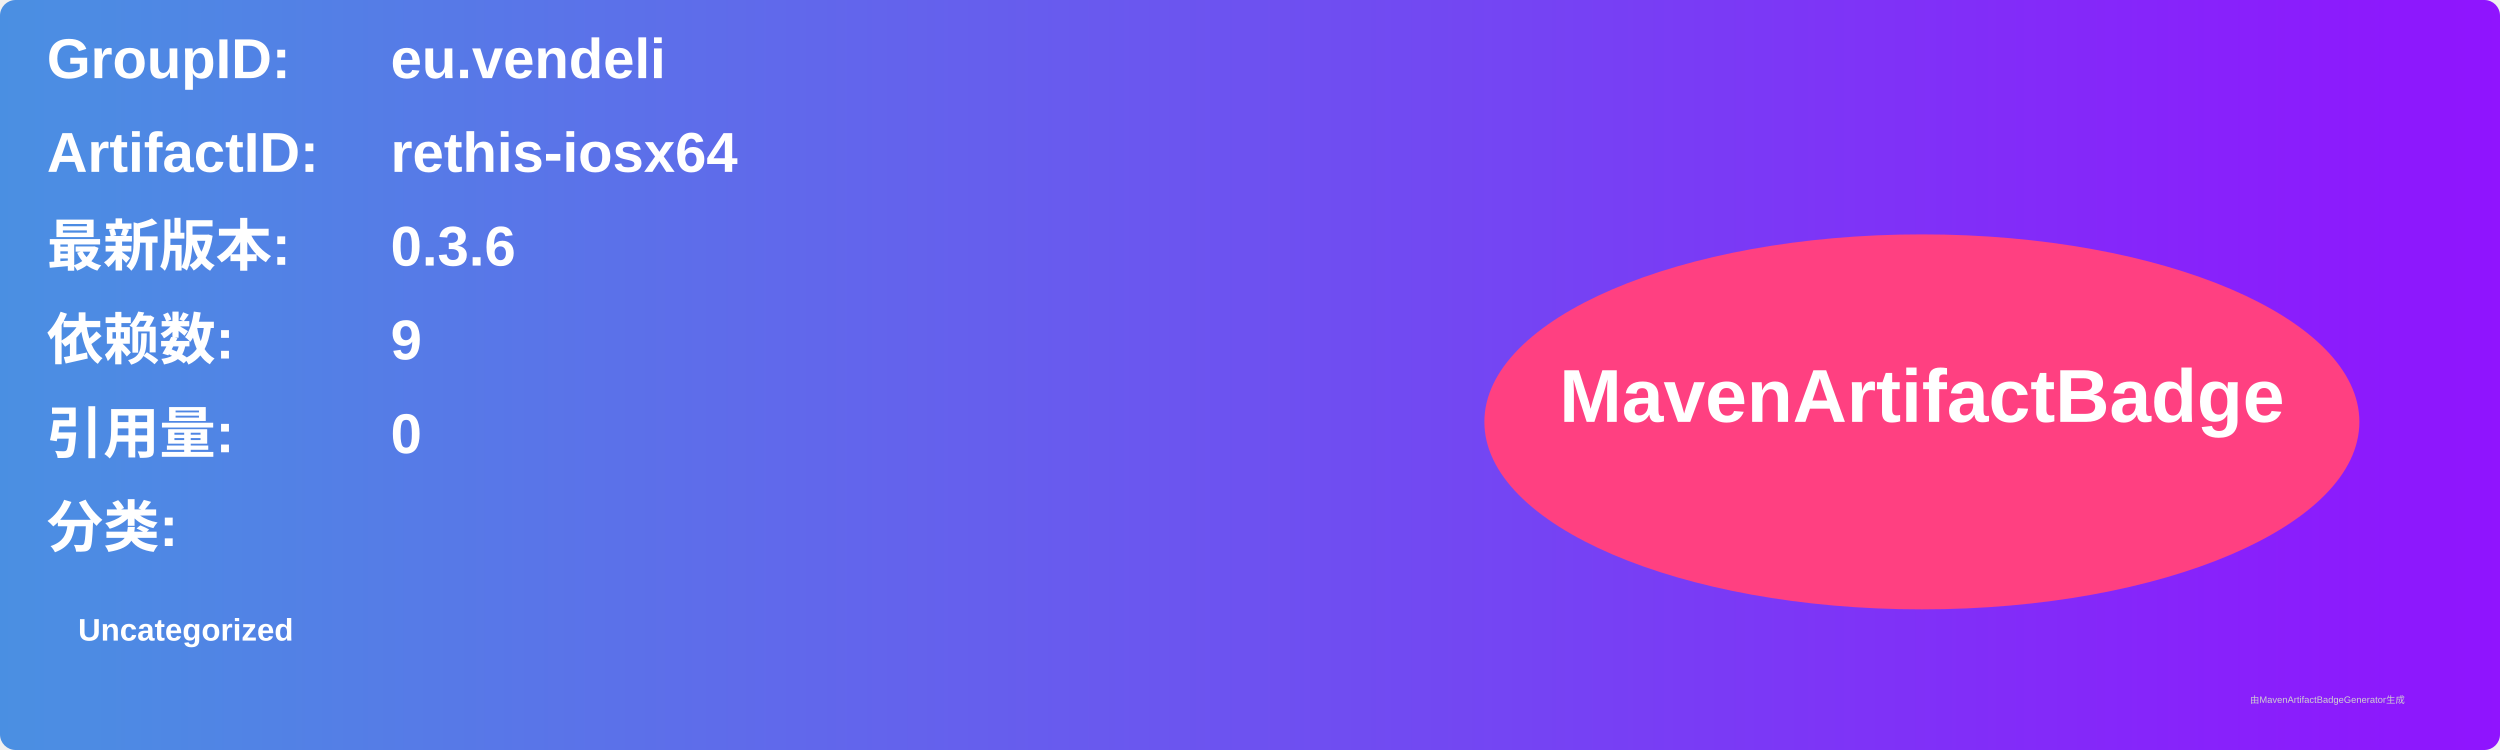
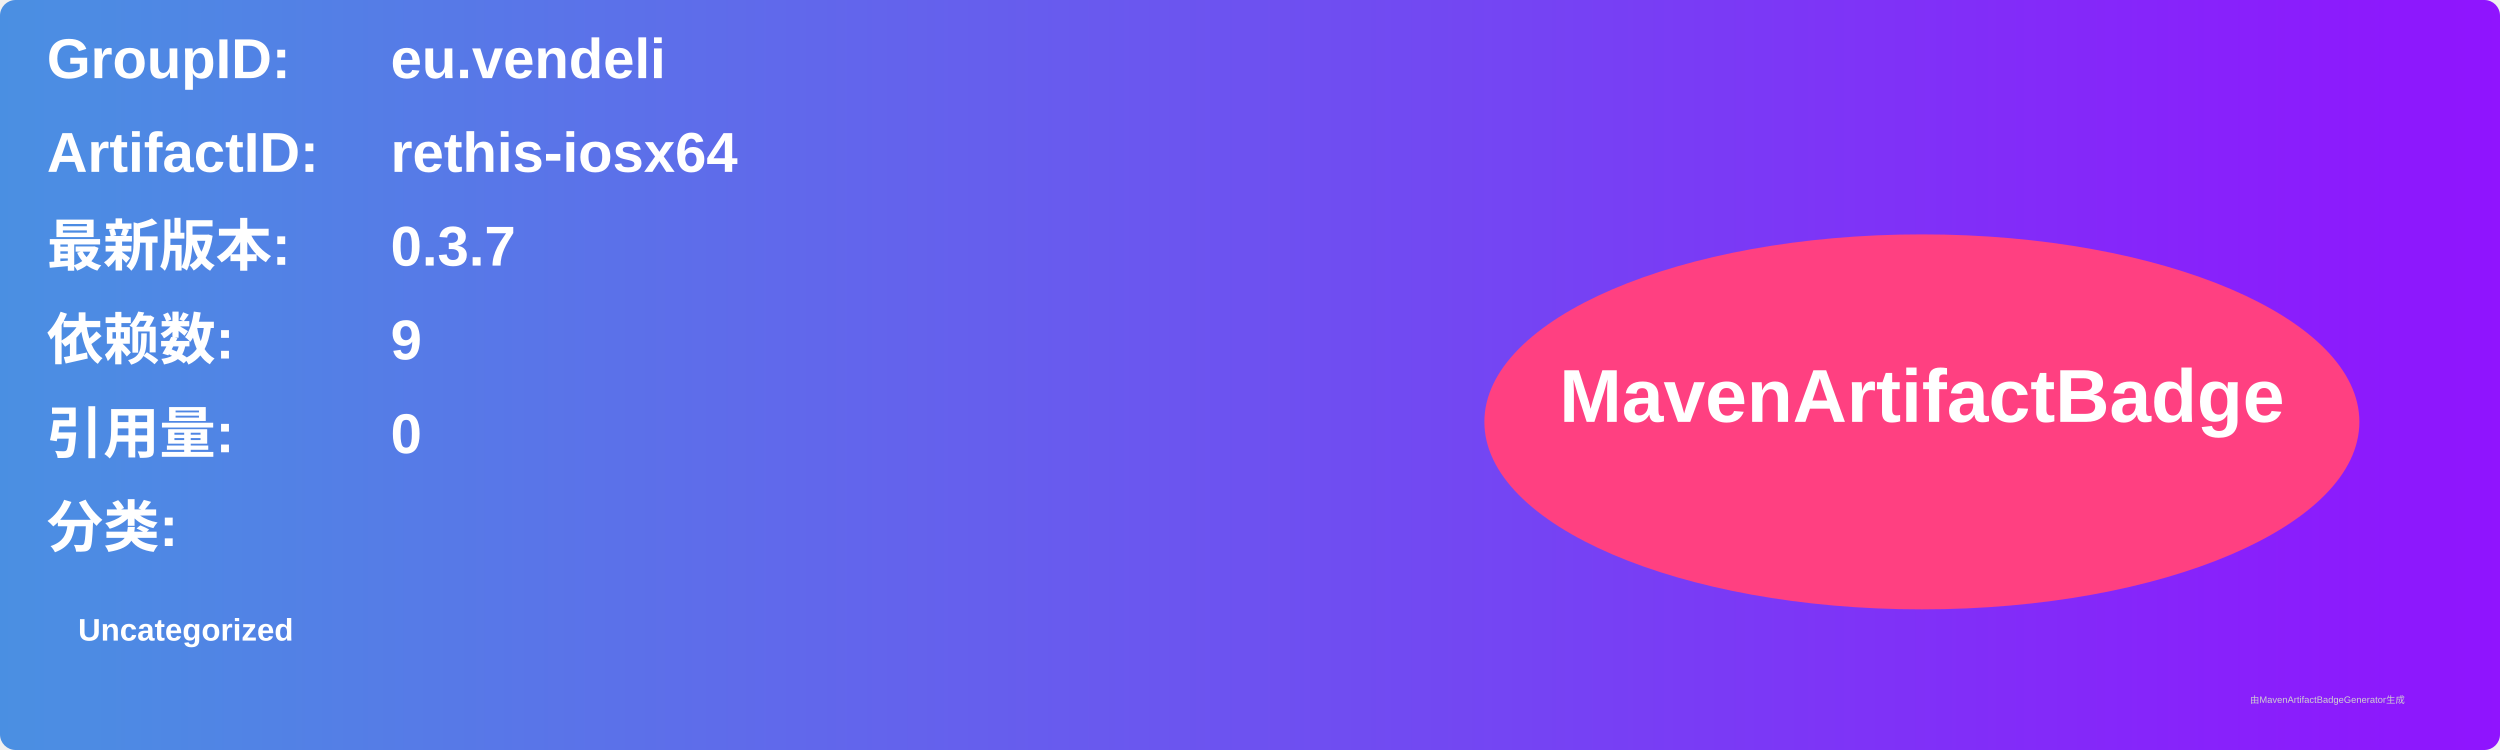
<svg xmlns="http://www.w3.org/2000/svg" width="800" height="240" viewBox="0 0 800 240">
  <linearGradient id="grad" x1="0%" y1="0%" x2="100%" y2="0%">
    <stop offset="0%" stop-color="#4a90e2" />
    <stop offset="100%" stop-color="#9013fe" />
  </linearGradient>
  <rect width="100%" height="100%" rx="5" ry="5" fill="url(#grad)" />
  <g transform="translate(15, 15)">
    <text x="0" y="10" font-family="Arial" font-size="18" fill="white" font-weight="bold" width="260">GroupID:</text>
    <text x="110" y="10" font-family="Arial" font-size="18" fill="white" font-weight="bold" width="460">eu.vendeli</text>
    <text x="0" y="40" font-family="Arial" font-size="18" fill="white" font-weight="bold" width="260">ArtifactID:</text>
    <text x="110" y="40" font-family="Arial" font-size="18" fill="white" font-weight="bold" width="460">rethis-iosx64</text>
    <text x="0" y="70" font-family="Arial" font-size="18" fill="white" font-weight="bold">最新版本:</text>
    <text x="110" y="70" font-family="Arial" font-size="18" fill="white" font-weight="bold">
-       <tspan font-weight="bold">0.3.6</tspan>
+       <tspan font-weight="bold">0.3.7</tspan>
    </text>
    <text x="0" y="100" font-family="Arial" font-size="18" fill="white" font-weight="bold">依赖数: </text>
    <text x="110" y="100" font-family="Arial" font-size="18" fill="white">
      <tspan font-weight="bold">9</tspan>
    </text>
    <text x="0" y="130" font-family="Arial" font-size="18" fill="white" font-weight="bold">引用量: </text>
    <text x="110" y="130" font-family="Arial" font-size="18" fill="white">
      <tspan font-weight="bold">0</tspan>
    </text>
    <text x="0" y="160" font-family="Arial" font-size="18" fill="white" font-weight="bold">分类:</text>
    <text x="10" y="190" font-family="Arial" font-size="10" fill="white">
      <tspan font-weight="bold">Uncategorized</tspan>
    </text>
    <ellipse cx="600" cy="120" rx="140" ry="60" fill="#ff4081" />
    <text x="600" y="120" text-anchor="middle" font-family="Arial" font-size="24" fill="white" font-weight="bold">MavenArtifactBadge</text>
  </g>
  <text x="720" y="225" font-family="Arial" font-size="3" fill="#d0d0d0">由MavenArtifactBadgeGenerator生成</text>
</svg>
